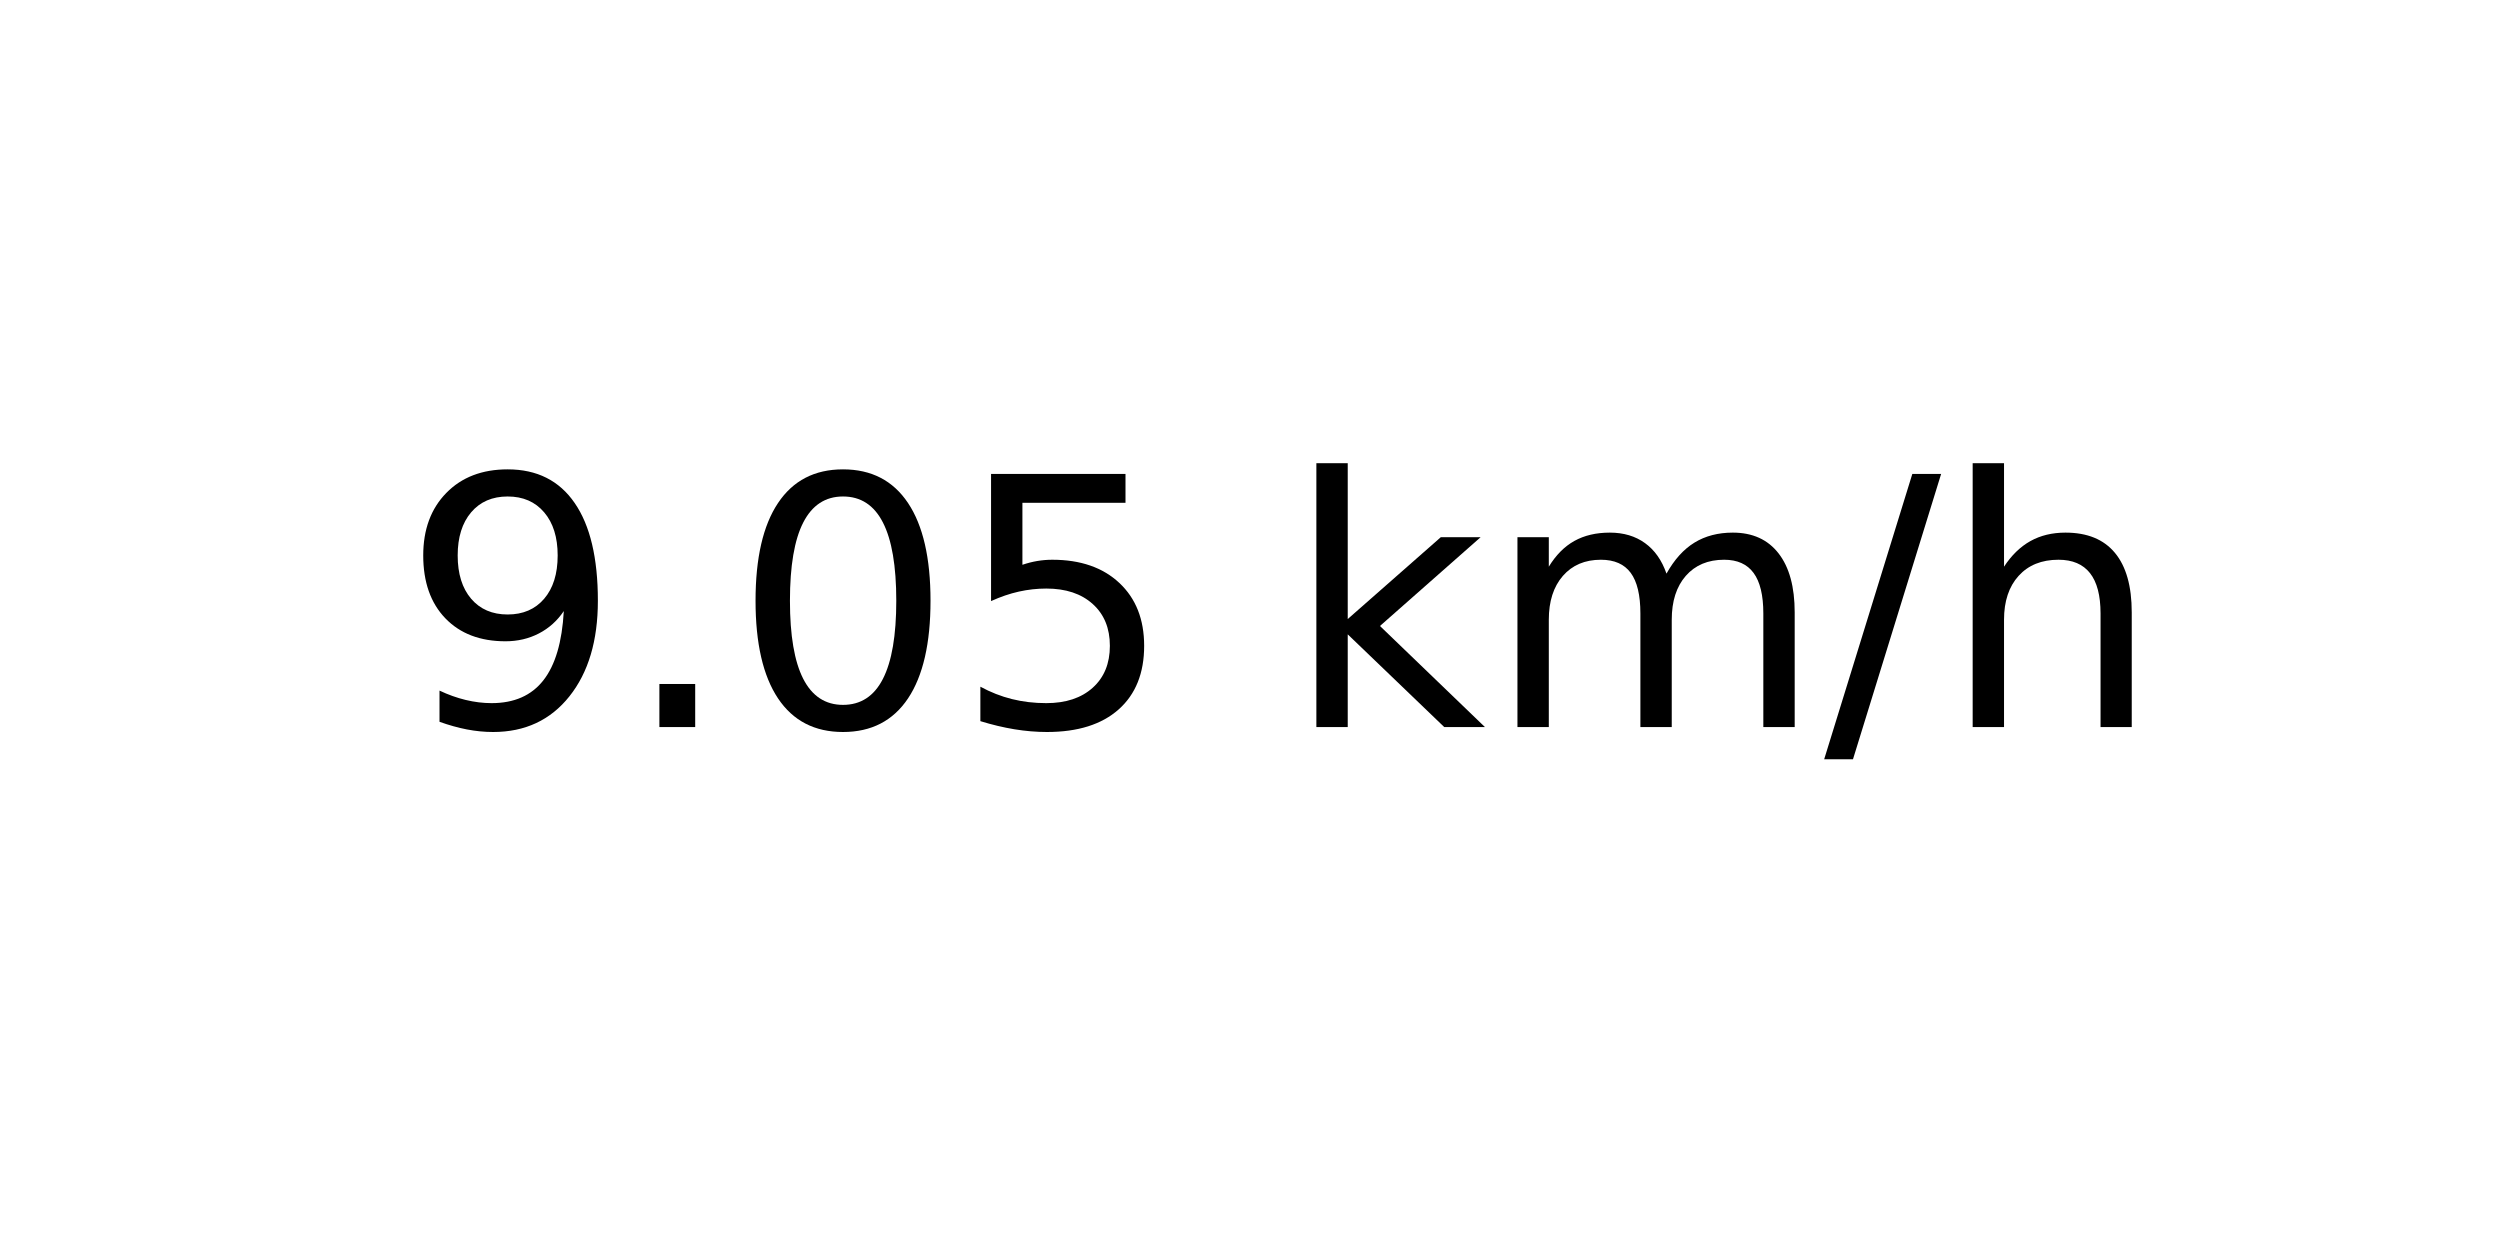
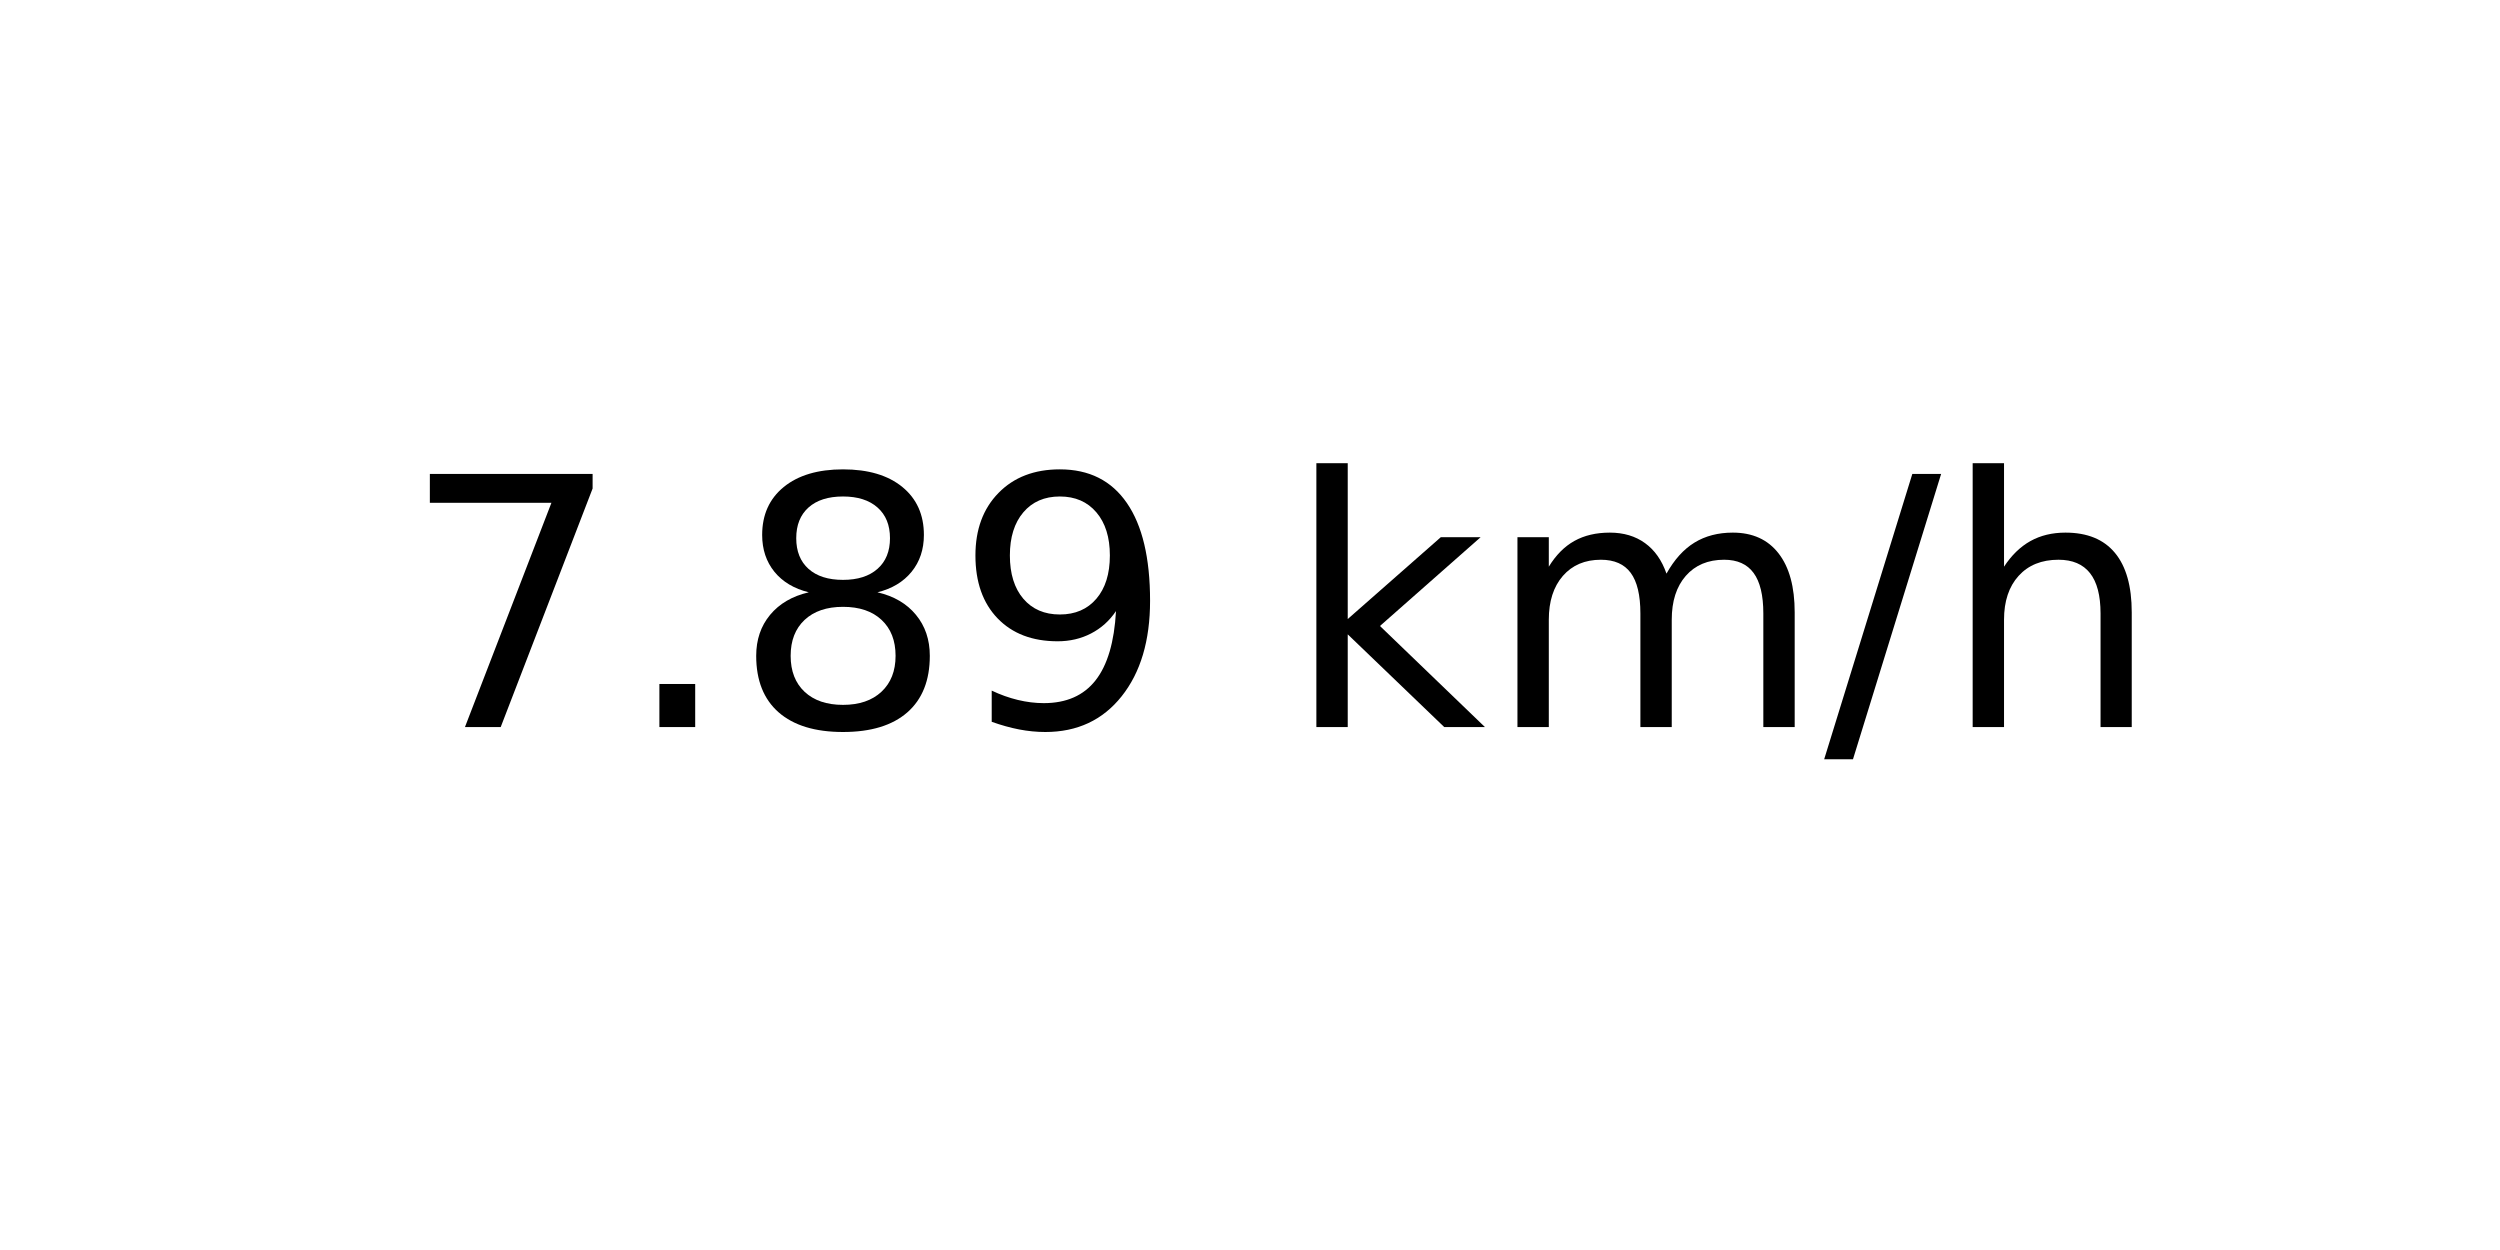
<svg xmlns="http://www.w3.org/2000/svg" xmlns:xlink="http://www.w3.org/1999/xlink" width="72pt" height="36pt" viewBox="0 0 72 36" version="1.1">
  <defs>
    <style type="text/css">*{stroke-linejoin: round; stroke-linecap: butt}</style>
  </defs>
  <g id="figure_1">
    <g id="axes_1">
      <g id="text_1">
        <g transform="translate(11.55937 20.93937) scale(0.1 -0.1)">
          <defs>
+             <path id="DejaVuSans-37" d="M 525 4666  L 3525 4666  L 3525 4397  L 1831 0  L 1172 0  L 2766 4134  L 525 4134  L 525 4666  z " transform="scale(0.015625)" />
+             <path id="DejaVuSans-2e" d="M 684 794  L 1344 794  L 1344 0  L 684 0  L 684 794  z " transform="scale(0.015625)" />
+             <path id="DejaVuSans-38" d="M 2034 2216  Q 1584 2216 1326 1975  Q 1069 1734 1069 1313  Q 1069 891 1326 650  Q 1584 409 2034 409  Q 2484 409 2743 651  Q 3003 894 3003 1313  Q 3003 1734 2745 1975  Q 2488 2216 2034 2216  z M 1403 2484  Q 997 2584 770 2862  Q 544 3141 544 3541  Q 544 4100 942 4425  Q 1341 4750 2034 4750  Q 2731 4750 3128 4425  Q 3525 4100 3525 3541  Q 3525 3141 3298 2862  Q 3072 2584 2669 2484  Q 3125 2378 3379 2068  Q 3634 1759 3634 1313  Q 3634 634 3220 271  Q 2806 -91 2034 -91  Q 1263 -91 848 271  Q 434 634 434 1313  Q 434 1759 690 2068  Q 947 2378 1403 2484  z M 1172 3481  Q 1172 3119 1398 2916  Q 1625 2713 2034 2713  Q 2441 2713 2670 2916  Q 2900 3119 2900 3481  Q 2900 3844 2670 4047  Q 2441 4250 2034 4250  Q 1625 4250 1398 4047  Q 1172 3844 1172 3481  z " transform="scale(0.015625)" />
            <path id="DejaVuSans-39" d="M 703 97  L 703 672  Q 941 559 1184 500  Q 1428 441 1663 441  Q 2288 441 2617 861  Q 2947 1281 2994 2138  Q 2813 1869 2534 1725  Q 2256 1581 1919 1581  Q 1219 1581 811 2004  Q 403 2428 403 3163  Q 403 3881 828 4315  Q 1253 4750 1959 4750  Q 2769 4750 3195 4129  Q 3622 3509 3622 2328  Q 3622 1225 3098 567  Q 2575 -91 1691 -91  Q 1453 -91 1209 -44  Q 966 3 703 97  z M 1959 2075  Q 2384 2075 2632 2365  Q 2881 2656 2881 3163  Q 2881 3666 2632 3958  Q 2384 4250 1959 4250  Q 1534 4250 1286 3958  Q 1038 3666 1038 3163  Q 1038 2656 1286 2365  Q 1534 2075 1959 2075  z " transform="scale(0.015625)" />
-             <path id="DejaVuSans-2e" d="M 684 794  L 1344 794  L 1344 0  L 684 0  L 684 794  z " transform="scale(0.015625)" />
-             <path id="DejaVuSans-30" d="M 2034 4250  Q 1547 4250 1301 3770  Q 1056 3291 1056 2328  Q 1056 1369 1301 889  Q 1547 409 2034 409  Q 2525 409 2770 889  Q 3016 1369 3016 2328  Q 3016 3291 2770 3770  Q 2525 4250 2034 4250  z M 2034 4750  Q 2819 4750 3233 4129  Q 3647 3509 3647 2328  Q 3647 1150 3233 529  Q 2819 -91 2034 -91  Q 1250 -91 836 529  Q 422 1150 422 2328  Q 422 3509 836 4129  Q 1250 4750 2034 4750  z " transform="scale(0.015625)" />
-             <path id="DejaVuSans-35" d="M 691 4666  L 3169 4666  L 3169 4134  L 1269 4134  L 1269 2991  Q 1406 3038 1543 3061  Q 1681 3084 1819 3084  Q 2600 3084 3056 2656  Q 3513 2228 3513 1497  Q 3513 744 3044 326  Q 2575 -91 1722 -91  Q 1428 -91 1123 -41  Q 819 9 494 109  L 494 744  Q 775 591 1075 516  Q 1375 441 1709 441  Q 2250 441 2565 725  Q 2881 1009 2881 1497  Q 2881 1984 2565 2268  Q 2250 2553 1709 2553  Q 1456 2553 1204 2497  Q 953 2441 691 2322  L 691 4666  z " transform="scale(0.015625)" />
            <path id="DejaVuSans-20" transform="scale(0.015625)" />
            <path id="DejaVuSans-6b" d="M 581 4863  L 1159 4863  L 1159 1991  L 2875 3500  L 3609 3500  L 1753 1863  L 3688 0  L 2938 0  L 1159 1709  L 1159 0  L 581 0  L 581 4863  z " transform="scale(0.015625)" />
            <path id="DejaVuSans-6d" d="M 3328 2828  Q 3544 3216 3844 3400  Q 4144 3584 4550 3584  Q 5097 3584 5394 3201  Q 5691 2819 5691 2113  L 5691 0  L 5113 0  L 5113 2094  Q 5113 2597 4934 2840  Q 4756 3084 4391 3084  Q 3944 3084 3684 2787  Q 3425 2491 3425 1978  L 3425 0  L 2847 0  L 2847 2094  Q 2847 2600 2669 2842  Q 2491 3084 2119 3084  Q 1678 3084 1418 2786  Q 1159 2488 1159 1978  L 1159 0  L 581 0  L 581 3500  L 1159 3500  L 1159 2956  Q 1356 3278 1631 3431  Q 1906 3584 2284 3584  Q 2666 3584 2933 3390  Q 3200 3197 3328 2828  z " transform="scale(0.015625)" />
            <path id="DejaVuSans-2f" d="M 1625 4666  L 2156 4666  L 531 -594  L 0 -594  L 1625 4666  z " transform="scale(0.015625)" />
            <path id="DejaVuSans-68" d="M 3513 2113  L 3513 0  L 2938 0  L 2938 2094  Q 2938 2591 2744 2837  Q 2550 3084 2163 3084  Q 1697 3084 1428 2787  Q 1159 2491 1159 1978  L 1159 0  L 581 0  L 581 4863  L 1159 4863  L 1159 2956  Q 1366 3272 1645 3428  Q 1925 3584 2291 3584  Q 2894 3584 3203 3211  Q 3513 2838 3513 2113  z " transform="scale(0.015625)" />
          </defs>
-           <use xlink:href="#DejaVuSans-39" />
+           <use xlink:href="#DejaVuSans-37" />
          <use xlink:href="#DejaVuSans-2e" x="63.623" />
-           <use xlink:href="#DejaVuSans-30" x="95.41" />
-           <use xlink:href="#DejaVuSans-35" x="159.033" />
+           <use xlink:href="#DejaVuSans-38" x="95.41" />
+           <use xlink:href="#DejaVuSans-39" x="159.033" />
          <use xlink:href="#DejaVuSans-20" x="222.656" />
          <use xlink:href="#DejaVuSans-6b" x="254.443" />
          <use xlink:href="#DejaVuSans-6d" x="312.354" />
          <use xlink:href="#DejaVuSans-2f" x="409.766" />
          <use xlink:href="#DejaVuSans-68" x="443.457" />
        </g>
      </g>
    </g>
  </g>
</svg>
